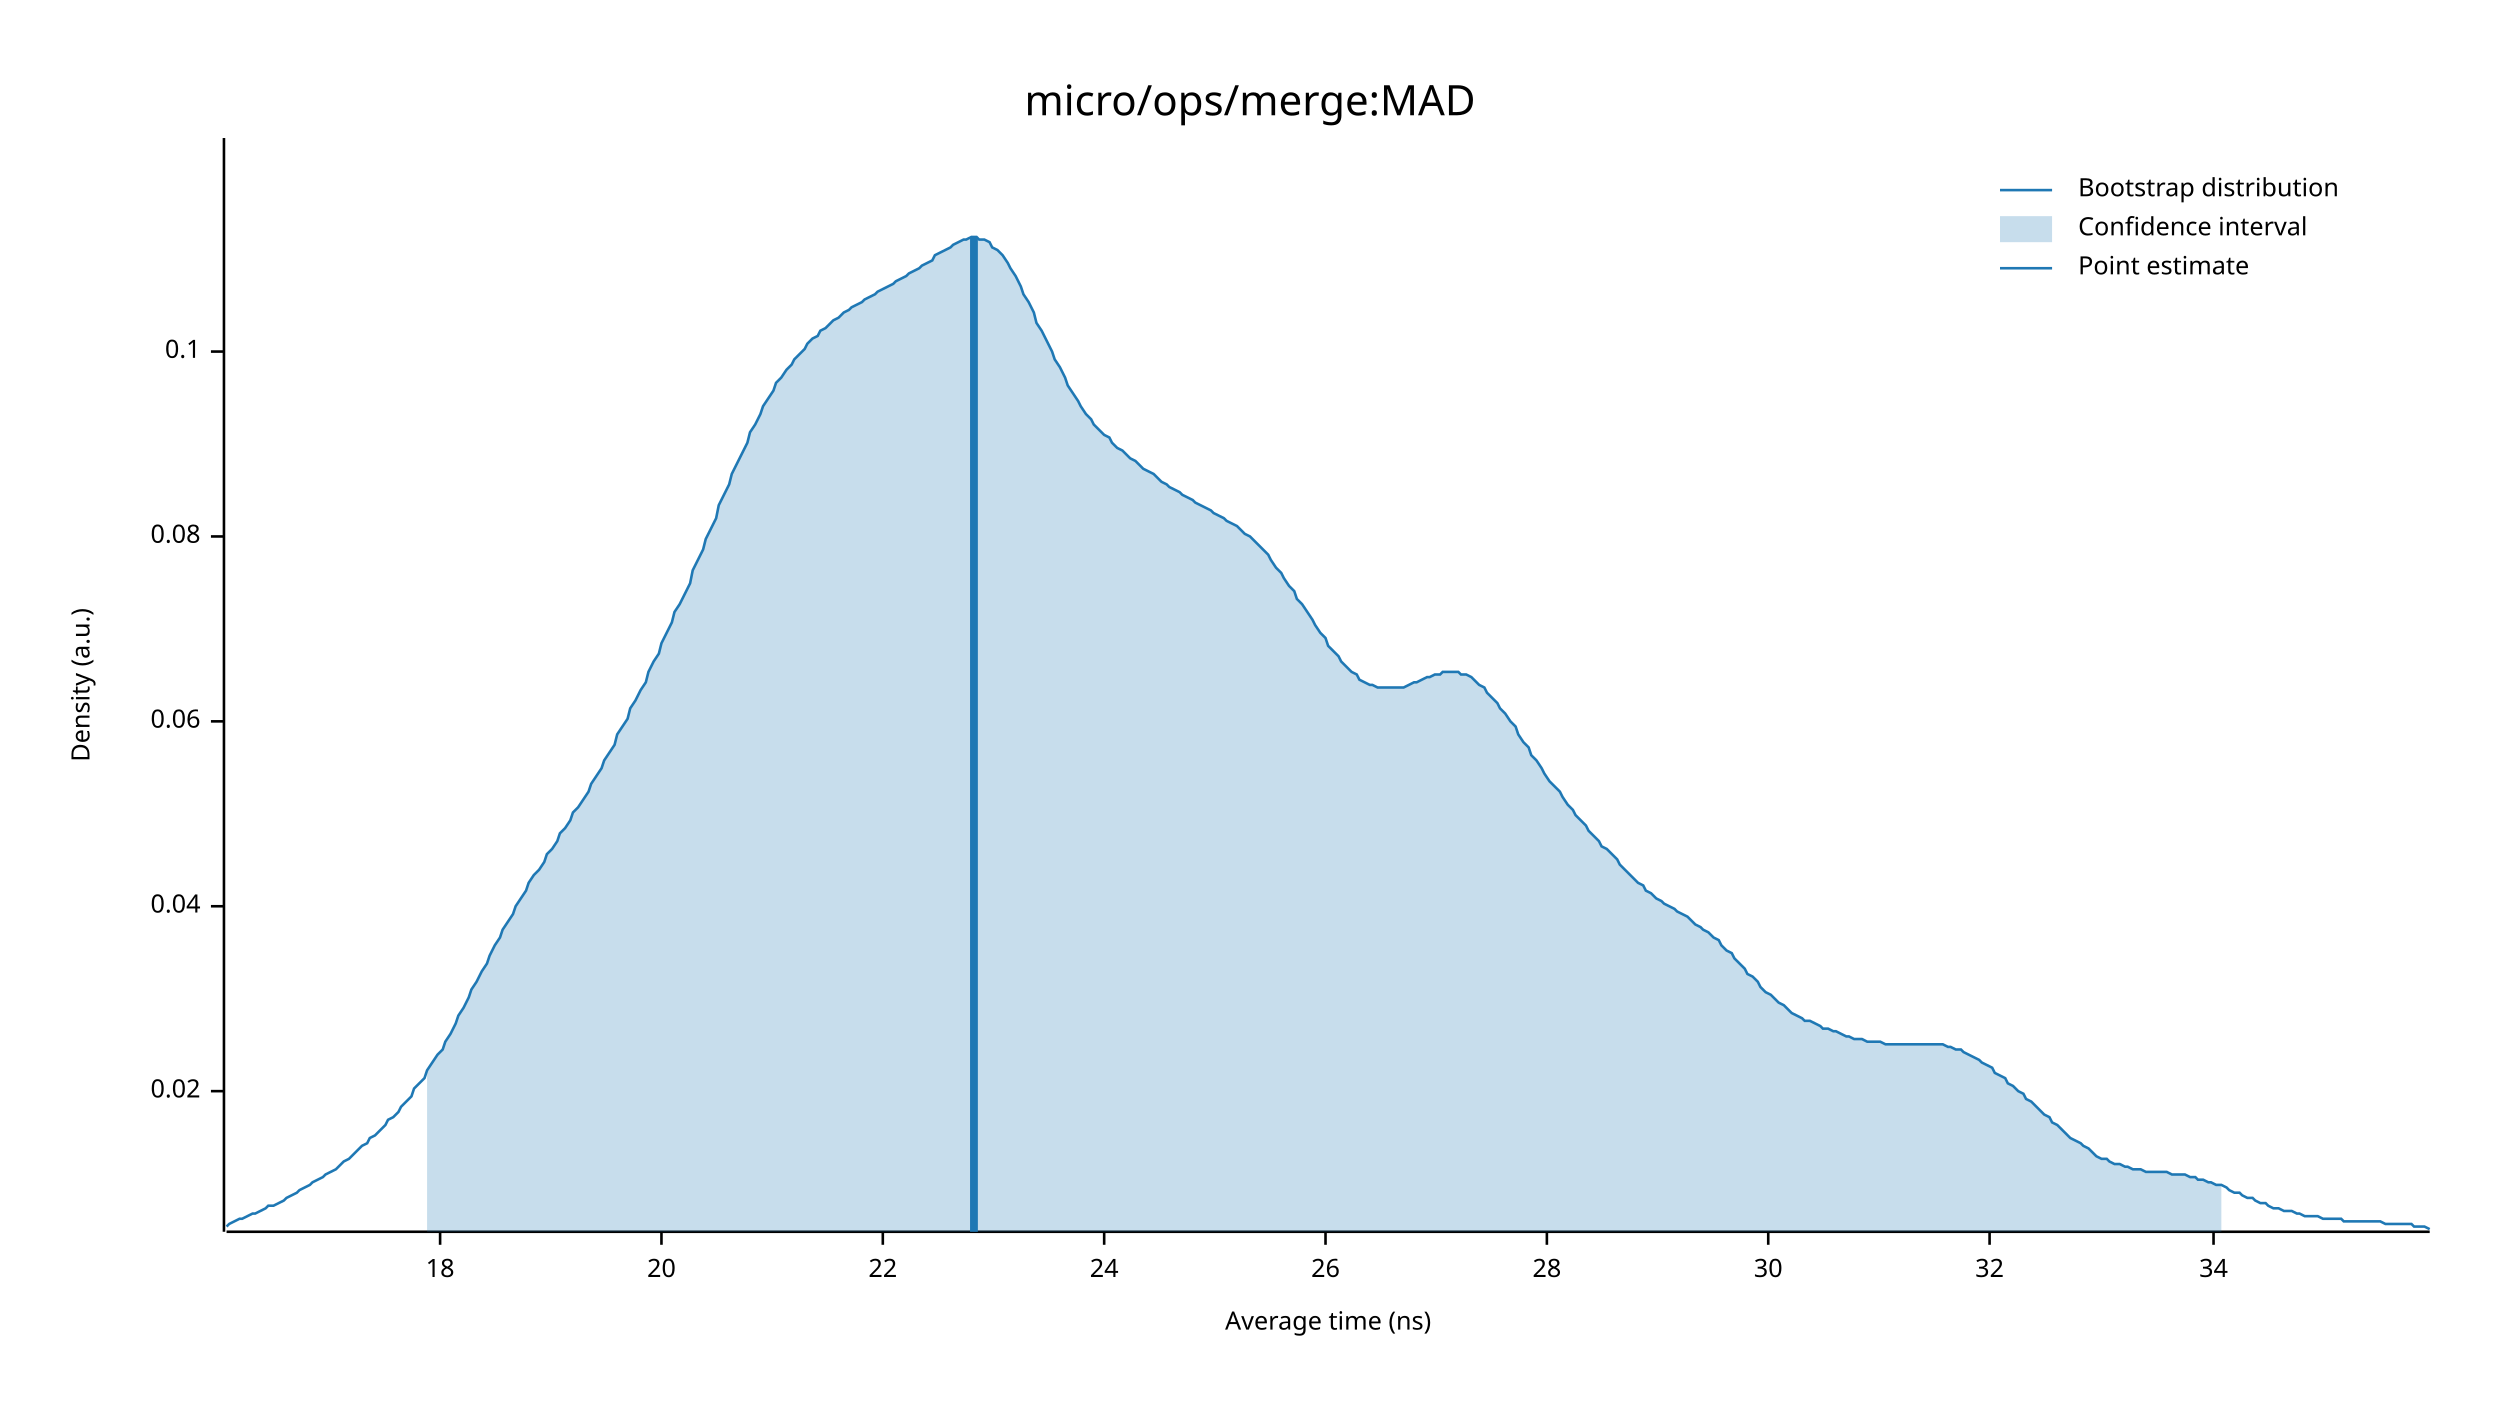
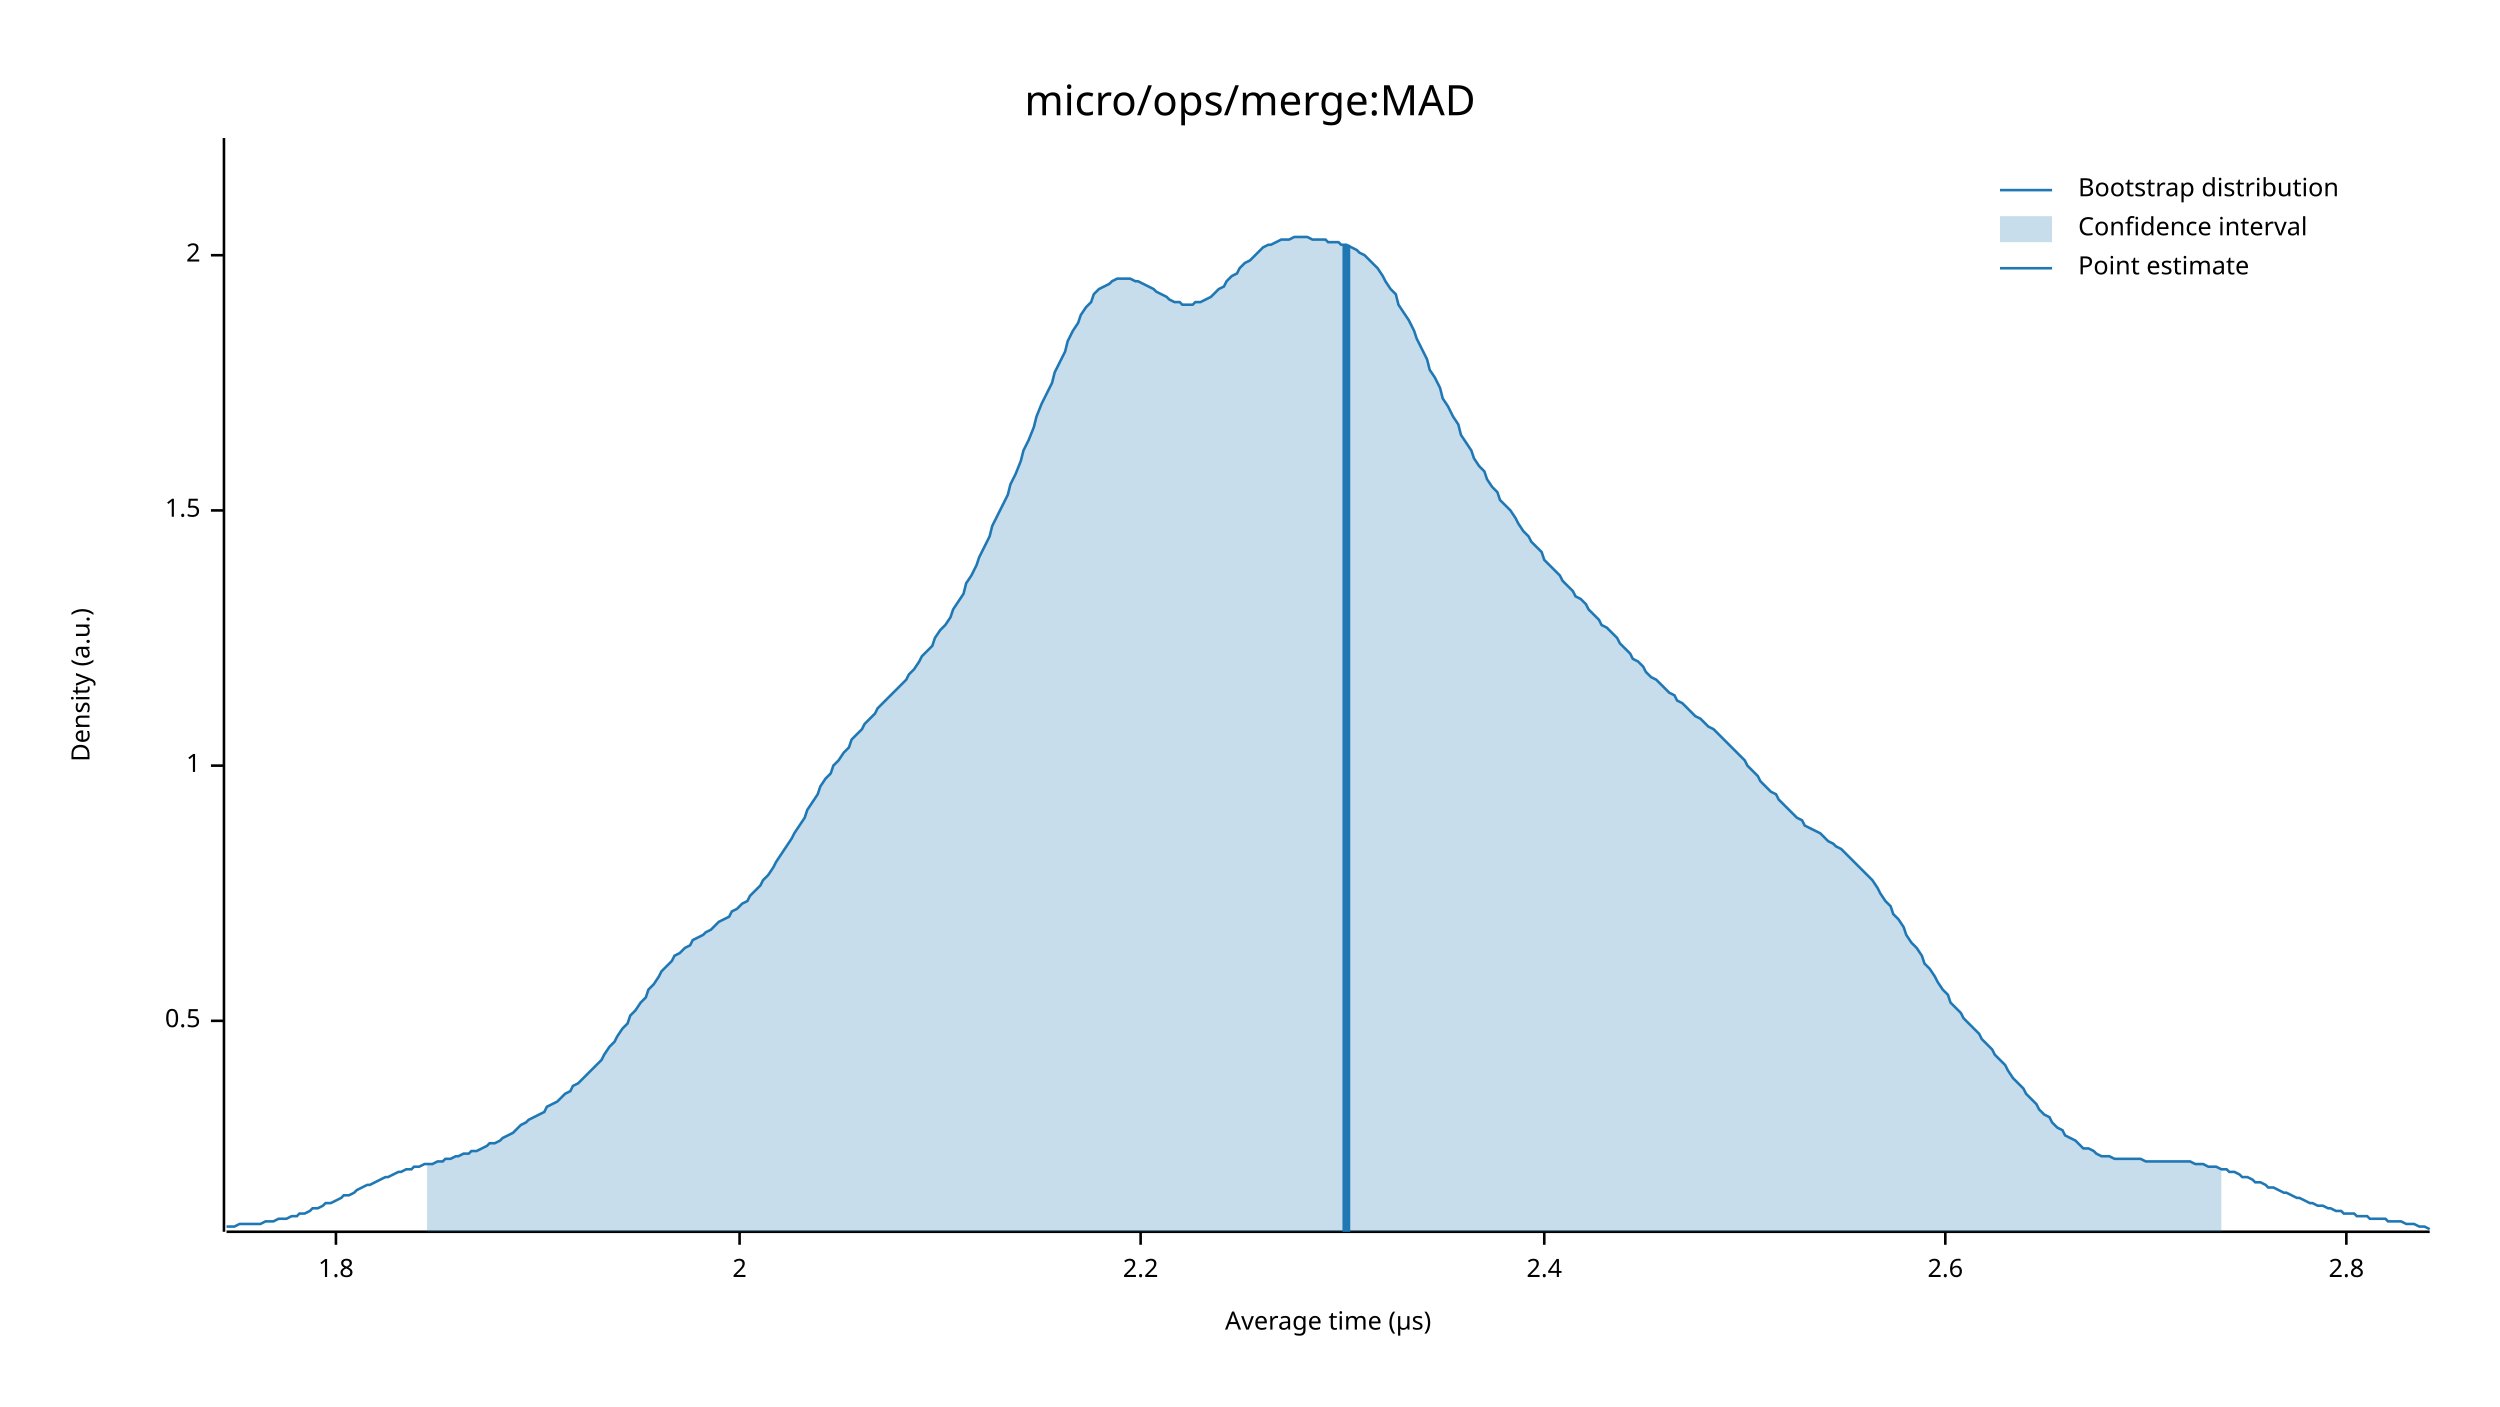
<svg xmlns="http://www.w3.org/2000/svg" width="960" height="540" viewBox="0 0 960 540">
  <text x="480" y="32" dy="0.76em" text-anchor="middle" font-family="sans-serif" font-size="16.129" opacity="1" fill="#000000">
micro/ops/merge:MAD
</text>
  <text x="27" y="263" dy="0.76em" text-anchor="middle" font-family="sans-serif" font-size="9.677" opacity="1" fill="#000000" transform="rotate(270, 27, 263)">
Density (a.u.)
</text>
  <text x="510" y="513" dy="-0.5ex" text-anchor="middle" font-family="sans-serif" font-size="9.677" opacity="1" fill="#000000">
- Average time (ns)
+ Average time (µs)
</text>
  <polyline fill="none" opacity="1" stroke="#000000" stroke-width="1" points="86,53 86,473 " />
-   <text x="77" y="419" dy="0.5ex" text-anchor="end" font-family="sans-serif" font-size="9.677" opacity="1" fill="#000000">
- 0.02
+   <text x="77" y="392" dy="0.5ex" text-anchor="end" font-family="sans-serif" font-size="9.677" opacity="1" fill="#000000">
+ 0.5
</text>
-   <polyline fill="none" opacity="1" stroke="#000000" stroke-width="1" points="81,419 86,419 " />
-   <text x="77" y="348" dy="0.5ex" text-anchor="end" font-family="sans-serif" font-size="9.677" opacity="1" fill="#000000">
- 0.04
+   <polyline fill="none" opacity="1" stroke="#000000" stroke-width="1" points="81,392 86,392 " />
+   <text x="77" y="294" dy="0.5ex" text-anchor="end" font-family="sans-serif" font-size="9.677" opacity="1" fill="#000000">
+ 1
</text>
-   <polyline fill="none" opacity="1" stroke="#000000" stroke-width="1" points="81,348 86,348 " />
-   <text x="77" y="277" dy="0.5ex" text-anchor="end" font-family="sans-serif" font-size="9.677" opacity="1" fill="#000000">
- 0.06
+   <polyline fill="none" opacity="1" stroke="#000000" stroke-width="1" points="81,294 86,294 " />
+   <text x="77" y="196" dy="0.5ex" text-anchor="end" font-family="sans-serif" font-size="9.677" opacity="1" fill="#000000">
+ 1.5
</text>
-   <polyline fill="none" opacity="1" stroke="#000000" stroke-width="1" points="81,277 86,277 " />
-   <text x="77" y="206" dy="0.5ex" text-anchor="end" font-family="sans-serif" font-size="9.677" opacity="1" fill="#000000">
- 0.08
+   <polyline fill="none" opacity="1" stroke="#000000" stroke-width="1" points="81,196 86,196 " />
+   <text x="77" y="98" dy="0.5ex" text-anchor="end" font-family="sans-serif" font-size="9.677" opacity="1" fill="#000000">
+ 2
</text>
-   <polyline fill="none" opacity="1" stroke="#000000" stroke-width="1" points="81,206 86,206 " />
-   <text x="77" y="135" dy="0.5ex" text-anchor="end" font-family="sans-serif" font-size="9.677" opacity="1" fill="#000000">
- 0.1
+   <polyline fill="none" opacity="1" stroke="#000000" stroke-width="1" points="81,98 86,98 " />
+   <polyline fill="none" opacity="1" stroke="#000000" stroke-width="1" points="87,473 933,473 " />
+   <text x="129" y="483" dy="0.76em" text-anchor="middle" font-family="sans-serif" font-size="9.677" opacity="1" fill="#000000">
+ 1.8
</text>
-   <polyline fill="none" opacity="1" stroke="#000000" stroke-width="1" points="81,135 86,135 " />
-   <polyline fill="none" opacity="1" stroke="#000000" stroke-width="1" points="87,473 933,473 " />
-   <text x="169" y="483" dy="0.76em" text-anchor="middle" font-family="sans-serif" font-size="9.677" opacity="1" fill="#000000">
- 18
+   <polyline fill="none" opacity="1" stroke="#000000" stroke-width="1" points="129,473 129,478 " />
+   <text x="284" y="483" dy="0.76em" text-anchor="middle" font-family="sans-serif" font-size="9.677" opacity="1" fill="#000000">
+ 2
</text>
-   <polyline fill="none" opacity="1" stroke="#000000" stroke-width="1" points="169,473 169,478 " />
-   <text x="254" y="483" dy="0.76em" text-anchor="middle" font-family="sans-serif" font-size="9.677" opacity="1" fill="#000000">
- 20
+   <polyline fill="none" opacity="1" stroke="#000000" stroke-width="1" points="284,473 284,478 " />
+   <text x="438" y="483" dy="0.76em" text-anchor="middle" font-family="sans-serif" font-size="9.677" opacity="1" fill="#000000">
+ 2.2
</text>
-   <polyline fill="none" opacity="1" stroke="#000000" stroke-width="1" points="254,473 254,478 " />
-   <text x="339" y="483" dy="0.76em" text-anchor="middle" font-family="sans-serif" font-size="9.677" opacity="1" fill="#000000">
- 22
+   <polyline fill="none" opacity="1" stroke="#000000" stroke-width="1" points="438,473 438,478 " />
+   <text x="593" y="483" dy="0.76em" text-anchor="middle" font-family="sans-serif" font-size="9.677" opacity="1" fill="#000000">
+ 2.4
</text>
-   <polyline fill="none" opacity="1" stroke="#000000" stroke-width="1" points="339,473 339,478 " />
-   <text x="424" y="483" dy="0.76em" text-anchor="middle" font-family="sans-serif" font-size="9.677" opacity="1" fill="#000000">
- 24
+   <polyline fill="none" opacity="1" stroke="#000000" stroke-width="1" points="593,473 593,478 " />
+   <text x="747" y="483" dy="0.76em" text-anchor="middle" font-family="sans-serif" font-size="9.677" opacity="1" fill="#000000">
+ 2.6
</text>
-   <polyline fill="none" opacity="1" stroke="#000000" stroke-width="1" points="424,473 424,478 " />
-   <text x="509" y="483" dy="0.76em" text-anchor="middle" font-family="sans-serif" font-size="9.677" opacity="1" fill="#000000">
- 26
+   <polyline fill="none" opacity="1" stroke="#000000" stroke-width="1" points="747,473 747,478 " />
+   <text x="901" y="483" dy="0.76em" text-anchor="middle" font-family="sans-serif" font-size="9.677" opacity="1" fill="#000000">
+ 2.8
</text>
-   <polyline fill="none" opacity="1" stroke="#000000" stroke-width="1" points="509,473 509,478 " />
-   <text x="594" y="483" dy="0.76em" text-anchor="middle" font-family="sans-serif" font-size="9.677" opacity="1" fill="#000000">
- 28
- </text>
-   <polyline fill="none" opacity="1" stroke="#000000" stroke-width="1" points="594,473 594,478 " />
-   <text x="679" y="483" dy="0.76em" text-anchor="middle" font-family="sans-serif" font-size="9.677" opacity="1" fill="#000000">
- 30
- </text>
-   <polyline fill="none" opacity="1" stroke="#000000" stroke-width="1" points="679,473 679,478 " />
-   <text x="764" y="483" dy="0.76em" text-anchor="middle" font-family="sans-serif" font-size="9.677" opacity="1" fill="#000000">
- 32
- </text>
-   <polyline fill="none" opacity="1" stroke="#000000" stroke-width="1" points="764,473 764,478 " />
-   <text x="850" y="483" dy="0.76em" text-anchor="middle" font-family="sans-serif" font-size="9.677" opacity="1" fill="#000000">
- 34
- </text>
-   <polyline fill="none" opacity="1" stroke="#000000" stroke-width="1" points="850,473 850,478 " />
-   <polyline fill="none" opacity="1" stroke="#1F78B4" stroke-width="1" points="87,471 88,470 90,469 92,468 93,468 95,467 97,466 98,466 100,465 102,464 103,463 105,463 107,462 109,461 110,460 112,459 114,458 115,457 117,456 119,455 120,454 122,453 124,452 125,451 127,450 129,449 131,447 132,446 134,445 136,443 137,442 139,440 141,439 142,437 144,436 146,434 148,432 149,430 151,429 153,427 154,425 156,423 158,421 159,418 161,416 163,414 164,411 166,408 168,405 170,403 171,400 173,397 175,393 176,390 178,387 180,383 181,380 183,377 185,373 187,370 188,367 190,363 192,360 193,357 195,354 197,351 198,348 200,345 202,342 203,339 205,336 207,334 209,331 210,328 212,326 214,323 215,320 217,318 219,315 220,312 222,310 224,307 226,304 227,301 229,298 231,295 232,292 234,289 236,286 237,282 239,279 241,276 242,272 244,269 246,265 248,262 249,258 251,254 253,251 254,247 256,243 258,239 259,235 261,232 263,228 265,224 266,219 268,215 270,211 271,207 273,203 275,199 276,194 278,190 280,186 281,182 283,178 285,174 287,170 288,166 290,163 292,159 293,156 295,153 297,150 298,147 300,145 302,142 304,140 305,138 307,136 309,134 310,132 312,130 314,129 315,127 317,126 319,124 320,123 322,122 324,120 326,119 327,118 329,117 331,116 332,115 334,114 336,113 337,112 339,111 341,110 343,109 344,108 346,107 348,106 349,105 351,104 353,103 354,102 356,101 358,100 359,98 361,97 363,96 365,95 366,94 368,93 370,92 371,92 373,91 375,91 376,92 378,92 380,93 381,95 383,96 385,98 387,101 388,103 390,106 392,110 393,113 395,116 397,120 398,124 400,127 402,131 404,135 405,138 407,141 409,145 410,148 412,151 414,154 415,156 417,159 419,161 420,163 422,165 424,167 426,168 427,170 429,172 431,173 432,174 434,176 436,177 437,178 439,180 441,181 443,182 444,183 446,185 448,186 449,187 451,188 453,189 454,190 456,191 458,192 459,193 461,194 463,195 465,196 466,197 468,198 470,199 471,200 473,201 475,202 476,203 478,205 480,206 482,208 483,209 485,211 487,213 488,215 490,218 492,220 493,222 495,225 497,227 498,230 500,232 502,235 504,238 505,240 507,243 509,245 510,248 512,250 514,252 515,254 517,256 519,258 521,259 522,261 524,262 526,263 527,263 529,264 531,264 532,264 534,264 536,264 537,264 539,264 541,263 543,262 544,262 546,261 548,260 549,260 551,259 553,259 554,258 556,258 558,258 560,258 561,259 563,259 565,260 566,261 568,263 570,264 571,266 573,268 575,270 576,272 578,274 580,277 582,279 583,282 585,285 587,287 588,290 590,292 592,295 593,297 595,300 597,302 599,304 600,306 602,309 604,311 605,313 607,315 609,317 610,319 612,321 614,323 615,325 617,326 619,328 621,330 622,332 624,334 626,336 627,337 629,339 631,340 632,342 634,343 636,345 638,346 639,347 641,348 643,349 644,350 646,351 648,352 649,353 651,355 653,356 654,357 656,358 658,360 660,361 661,363 663,365 665,366 666,368 668,370 670,372 671,374 673,375 675,377 676,379 678,381 680,382 682,384 683,385 685,386 687,388 688,389 690,390 692,391 693,392 695,392 697,393 699,394 700,395 702,395 704,396 705,396 707,397 709,398 710,398 712,399 714,399 715,399 717,400 719,400 721,400 722,400 724,401 726,401 727,401 729,401 731,401 732,401 734,401 736,401 738,401 739,401 741,401 743,401 744,401 746,401 748,402 749,402 751,403 753,403 754,404 756,405 758,406 760,407 761,408 763,409 765,410 766,412 768,413 770,414 771,416 773,417 775,419 777,420 778,422 780,423 782,425 783,426 785,428 787,429 788,431 790,432 792,434 793,435 795,437 797,438 799,439 800,440 802,441 804,443 805,444 807,445 809,445 810,446 812,447 814,447 816,448 817,448 819,449 821,449 822,449 824,450 826,450 827,450 829,450 831,450 832,450 834,451 836,451 838,451 839,451 841,452 843,452 844,453 846,453 848,454 849,454 851,455 853,455 855,456 856,457 858,458 860,458 861,459 863,460 865,460 866,461 868,462 870,462 871,463 873,464 875,464 877,465 878,465 880,465 882,466 883,466 885,467 887,467 888,467 890,467 892,468 894,468 895,468 897,468 899,468 900,469 902,469 904,469 905,469 907,469 909,469 910,469 912,469 914,469 916,470 917,470 919,470 921,470 922,470 924,470 926,470 927,471 929,471 931,471 933,472 " />
-   <polygon opacity="0.25" fill="#1F78B4" points="164,411 166,408 168,405 170,403 171,400 173,397 175,393 176,390 178,387 180,383 181,380 183,377 185,373 187,370 188,367 190,363 192,360 193,357 195,354 197,351 198,348 200,345 202,342 203,339 205,336 207,334 209,331 210,328 212,326 214,323 215,320 217,318 219,315 220,312 222,310 224,307 226,304 227,301 229,298 231,295 232,292 234,289 236,286 237,282 239,279 241,276 242,272 244,269 246,265 248,262 249,258 251,254 253,251 254,247 256,243 258,239 259,235 261,232 263,228 265,224 266,219 268,215 270,211 271,207 273,203 275,199 276,194 278,190 280,186 281,182 283,178 285,174 287,170 288,166 290,163 292,159 293,156 295,153 297,150 298,147 300,145 302,142 304,140 305,138 307,136 309,134 310,132 312,130 314,129 315,127 317,126 319,124 320,123 322,122 324,120 326,119 327,118 329,117 331,116 332,115 334,114 336,113 337,112 339,111 341,110 343,109 344,108 346,107 348,106 349,105 351,104 353,103 354,102 356,101 358,100 359,98 361,97 363,96 365,95 366,94 368,93 370,92 371,92 373,91 375,91 376,92 378,92 380,93 381,95 383,96 385,98 387,101 388,103 390,106 392,110 393,113 395,116 397,120 398,124 400,127 402,131 404,135 405,138 407,141 409,145 410,148 412,151 414,154 415,156 417,159 419,161 420,163 422,165 424,167 426,168 427,170 429,172 431,173 432,174 434,176 436,177 437,178 439,180 441,181 443,182 444,183 446,185 448,186 449,187 451,188 453,189 454,190 456,191 458,192 459,193 461,194 463,195 465,196 466,197 468,198 470,199 471,200 473,201 475,202 476,203 478,205 480,206 482,208 483,209 485,211 487,213 488,215 490,218 492,220 493,222 495,225 497,227 498,230 500,232 502,235 504,238 505,240 507,243 509,245 510,248 512,250 514,252 515,254 517,256 519,258 521,259 522,261 524,262 526,263 527,263 529,264 531,264 532,264 534,264 536,264 537,264 539,264 541,263 543,262 544,262 546,261 548,260 549,260 551,259 553,259 554,258 556,258 558,258 560,258 561,259 563,259 565,260 566,261 568,263 570,264 571,266 573,268 575,270 576,272 578,274 580,277 582,279 583,282 585,285 587,287 588,290 590,292 592,295 593,297 595,300 597,302 599,304 600,306 602,309 604,311 605,313 607,315 609,317 610,319 612,321 614,323 615,325 617,326 619,328 621,330 622,332 624,334 626,336 627,337 629,339 631,340 632,342 634,343 636,345 638,346 639,347 641,348 643,349 644,350 646,351 648,352 649,353 651,355 653,356 654,357 656,358 658,360 660,361 661,363 663,365 665,366 666,368 668,370 670,372 671,374 673,375 675,377 676,379 678,381 680,382 682,384 683,385 685,386 687,388 688,389 690,390 692,391 693,392 695,392 697,393 699,394 700,395 702,395 704,396 705,396 707,397 709,398 710,398 712,399 714,399 715,399 717,400 719,400 721,400 722,400 724,401 726,401 727,401 729,401 731,401 732,401 734,401 736,401 738,401 739,401 741,401 743,401 744,401 746,401 748,402 749,402 751,403 753,403 754,404 756,405 758,406 760,407 761,408 763,409 765,410 766,412 768,413 770,414 771,416 773,417 775,419 777,420 778,422 780,423 782,425 783,426 785,428 787,429 788,431 790,432 792,434 793,435 795,437 797,438 799,439 800,440 802,441 804,443 805,444 807,445 809,445 810,446 812,447 814,447 816,448 817,448 819,449 821,449 822,449 824,450 826,450 827,450 829,450 831,450 832,450 834,451 836,451 838,451 839,451 841,452 843,452 844,453 846,453 848,454 849,454 851,455 853,455 853,473 164,473 " />
-   <polyline fill="none" opacity="1" stroke="#1F78B4" stroke-width="3" points="374,473 374,91 " />
+   <polyline fill="none" opacity="1" stroke="#000000" stroke-width="1" points="901,473 901,478 " />
+   <polyline fill="none" opacity="1" stroke="#1F78B4" stroke-width="1" points="87,471 88,471 90,471 92,470 93,470 95,470 97,470 98,470 100,470 102,469 103,469 105,469 107,468 109,468 110,468 112,467 114,467 115,466 117,466 119,465 120,464 122,464 124,463 125,462 127,462 129,461 131,460 132,459 134,459 136,458 137,457 139,456 141,455 142,455 144,454 146,453 148,452 149,452 151,451 153,450 154,450 156,449 158,449 159,448 161,448 163,447 164,447 166,447 168,446 170,446 171,445 173,445 175,444 176,444 178,443 180,443 181,442 183,442 185,441 187,440 188,439 190,439 192,438 193,437 195,436 197,435 198,434 200,432 202,431 203,430 205,429 207,428 209,427 210,425 212,424 214,423 215,422 217,420 219,419 220,417 222,416 224,414 226,412 227,411 229,409 231,407 232,405 234,402 236,400 237,398 239,395 241,393 242,390 244,388 246,385 248,383 249,380 251,378 253,375 254,373 256,371 258,369 259,367 261,366 263,364 265,363 266,361 268,360 270,359 271,358 273,357 275,355 276,354 278,353 280,352 281,350 283,349 285,347 287,346 288,344 290,342 292,340 293,338 295,336 297,333 298,331 300,328 302,325 304,322 305,320 307,317 309,314 310,311 312,308 314,305 315,302 317,299 319,297 320,294 322,292 324,289 326,287 327,284 329,282 331,280 332,278 334,276 336,274 337,272 339,270 341,268 343,266 344,265 346,263 348,261 349,259 351,257 353,254 354,252 356,250 358,248 359,245 361,242 363,240 365,237 366,234 368,231 370,228 371,224 373,221 375,217 376,214 378,210 380,206 381,202 383,198 385,194 387,190 388,186 390,182 392,177 393,173 395,169 397,164 398,160 400,155 402,151 404,147 405,143 407,139 409,135 410,131 412,127 414,124 415,121 417,118 419,116 420,113 422,111 424,110 426,109 427,108 429,107 431,107 432,107 434,107 436,108 437,108 439,109 441,110 443,111 444,112 446,113 448,114 449,115 451,116 453,116 454,117 456,117 458,117 459,116 461,116 463,115 465,114 466,113 468,111 470,110 471,108 473,106 475,105 476,103 478,101 480,100 482,98 483,97 485,95 487,94 488,94 490,93 492,92 493,92 495,92 497,91 498,91 500,91 502,91 504,92 505,92 507,92 509,92 510,93 512,93 514,93 515,94 517,94 519,95 521,96 522,97 524,98 526,100 527,101 529,103 531,106 532,108 534,111 536,113 537,117 539,120 541,123 543,127 544,130 546,134 548,138 549,142 551,145 553,149 554,153 556,156 558,160 560,163 561,167 563,170 565,173 566,176 568,179 570,181 571,184 573,187 575,189 576,192 578,194 580,196 582,199 583,201 585,204 587,206 588,208 590,210 592,212 593,215 595,217 597,219 599,221 600,223 602,225 604,227 605,229 607,230 609,232 610,234 612,236 614,238 615,240 617,241 619,243 621,245 622,247 624,249 626,251 627,253 629,254 631,256 632,258 634,260 636,261 638,263 639,264 641,266 643,267 644,269 646,270 648,272 649,273 651,275 653,276 654,277 656,279 658,280 660,282 661,283 663,285 665,287 666,288 668,290 670,292 671,294 673,296 675,298 676,300 678,302 680,304 682,305 683,307 685,309 687,311 688,312 690,314 692,315 693,317 695,318 697,319 699,320 700,321 702,323 704,324 705,325 707,326 709,328 710,329 712,331 714,333 715,334 717,336 719,338 721,341 722,343 724,346 726,348 727,351 729,353 731,356 732,359 734,362 736,364 738,367 739,370 741,372 743,375 744,377 746,380 748,382 749,385 751,387 753,389 754,391 756,393 758,395 760,397 761,399 763,401 765,403 766,405 768,407 770,409 771,411 773,414 775,416 777,418 778,420 780,422 782,424 783,426 785,428 787,429 788,431 790,433 792,434 793,436 795,437 797,438 799,440 800,441 802,441 804,442 805,443 807,444 809,444 810,444 812,445 814,445 816,445 817,445 819,445 821,445 822,445 824,446 826,446 827,446 829,446 831,446 832,446 834,446 836,446 838,446 839,446 841,446 843,447 844,447 846,447 848,448 849,448 851,448 853,449 855,449 856,450 858,450 860,451 861,452 863,452 865,453 866,454 868,454 870,455 871,456 873,456 875,457 877,458 878,458 880,459 882,460 883,460 885,461 887,462 888,462 890,463 892,463 894,464 895,464 897,465 899,465 900,466 902,466 904,466 905,467 907,467 909,467 910,468 912,468 914,468 916,468 917,469 919,469 921,469 922,469 924,470 926,470 927,470 929,471 931,471 933,472 " />
+   <polygon opacity="0.25" fill="#1F78B4" points="164,447 166,447 168,446 170,446 171,445 173,445 175,444 176,444 178,443 180,443 181,442 183,442 185,441 187,440 188,439 190,439 192,438 193,437 195,436 197,435 198,434 200,432 202,431 203,430 205,429 207,428 209,427 210,425 212,424 214,423 215,422 217,420 219,419 220,417 222,416 224,414 226,412 227,411 229,409 231,407 232,405 234,402 236,400 237,398 239,395 241,393 242,390 244,388 246,385 248,383 249,380 251,378 253,375 254,373 256,371 258,369 259,367 261,366 263,364 265,363 266,361 268,360 270,359 271,358 273,357 275,355 276,354 278,353 280,352 281,350 283,349 285,347 287,346 288,344 290,342 292,340 293,338 295,336 297,333 298,331 300,328 302,325 304,322 305,320 307,317 309,314 310,311 312,308 314,305 315,302 317,299 319,297 320,294 322,292 324,289 326,287 327,284 329,282 331,280 332,278 334,276 336,274 337,272 339,270 341,268 343,266 344,265 346,263 348,261 349,259 351,257 353,254 354,252 356,250 358,248 359,245 361,242 363,240 365,237 366,234 368,231 370,228 371,224 373,221 375,217 376,214 378,210 380,206 381,202 383,198 385,194 387,190 388,186 390,182 392,177 393,173 395,169 397,164 398,160 400,155 402,151 404,147 405,143 407,139 409,135 410,131 412,127 414,124 415,121 417,118 419,116 420,113 422,111 424,110 426,109 427,108 429,107 431,107 432,107 434,107 436,108 437,108 439,109 441,110 443,111 444,112 446,113 448,114 449,115 451,116 453,116 454,117 456,117 458,117 459,116 461,116 463,115 465,114 466,113 468,111 470,110 471,108 473,106 475,105 476,103 478,101 480,100 482,98 483,97 485,95 487,94 488,94 490,93 492,92 493,92 495,92 497,91 498,91 500,91 502,91 504,92 505,92 507,92 509,92 510,93 512,93 514,93 515,94 517,94 519,95 521,96 522,97 524,98 526,100 527,101 529,103 531,106 532,108 534,111 536,113 537,117 539,120 541,123 543,127 544,130 546,134 548,138 549,142 551,145 553,149 554,153 556,156 558,160 560,163 561,167 563,170 565,173 566,176 568,179 570,181 571,184 573,187 575,189 576,192 578,194 580,196 582,199 583,201 585,204 587,206 588,208 590,210 592,212 593,215 595,217 597,219 599,221 600,223 602,225 604,227 605,229 607,230 609,232 610,234 612,236 614,238 615,240 617,241 619,243 621,245 622,247 624,249 626,251 627,253 629,254 631,256 632,258 634,260 636,261 638,263 639,264 641,266 643,267 644,269 646,270 648,272 649,273 651,275 653,276 654,277 656,279 658,280 660,282 661,283 663,285 665,287 666,288 668,290 670,292 671,294 673,296 675,298 676,300 678,302 680,304 682,305 683,307 685,309 687,311 688,312 690,314 692,315 693,317 695,318 697,319 699,320 700,321 702,323 704,324 705,325 707,326 709,328 710,329 712,331 714,333 715,334 717,336 719,338 721,341 722,343 724,346 726,348 727,351 729,353 731,356 732,359 734,362 736,364 738,367 739,370 741,372 743,375 744,377 746,380 748,382 749,385 751,387 753,389 754,391 756,393 758,395 760,397 761,399 763,401 765,403 766,405 768,407 770,409 771,411 773,414 775,416 777,418 778,420 780,422 782,424 783,426 785,428 787,429 788,431 790,433 792,434 793,436 795,437 797,438 799,440 800,441 802,441 804,442 805,443 807,444 809,444 810,444 812,445 814,445 816,445 817,445 819,445 821,445 822,445 824,446 826,446 827,446 829,446 831,446 832,446 834,446 836,446 838,446 839,446 841,446 843,447 844,447 846,447 848,448 849,448 851,448 853,449 853,473 164,473 " />
+   <polyline fill="none" opacity="1" stroke="#1F78B4" stroke-width="3" points="517,473 517,94 " />
  <text x="798" y="68" dy="0.76em" text-anchor="start" font-family="sans-serif" font-size="9.677" opacity="1" fill="#000000">
Bootstrap distribution
</text>
  <text x="798" y="83" dy="0.76em" text-anchor="start" font-family="sans-serif" font-size="9.677" opacity="1" fill="#000000">
Confidence interval
</text>
  <text x="798" y="98" dy="0.76em" text-anchor="start" font-family="sans-serif" font-size="9.677" opacity="1" fill="#000000">
Point estimate
</text>
  <polyline fill="none" opacity="1" stroke="#1F78B4" stroke-width="1" points="768,73 788,73 " />
  <rect x="768" y="83" width="20" height="10" opacity="0.25" fill="#1F78B4" stroke="none" />
  <polyline fill="none" opacity="1" stroke="#1F78B4" stroke-width="1" points="768,103 788,103 " />
</svg>
